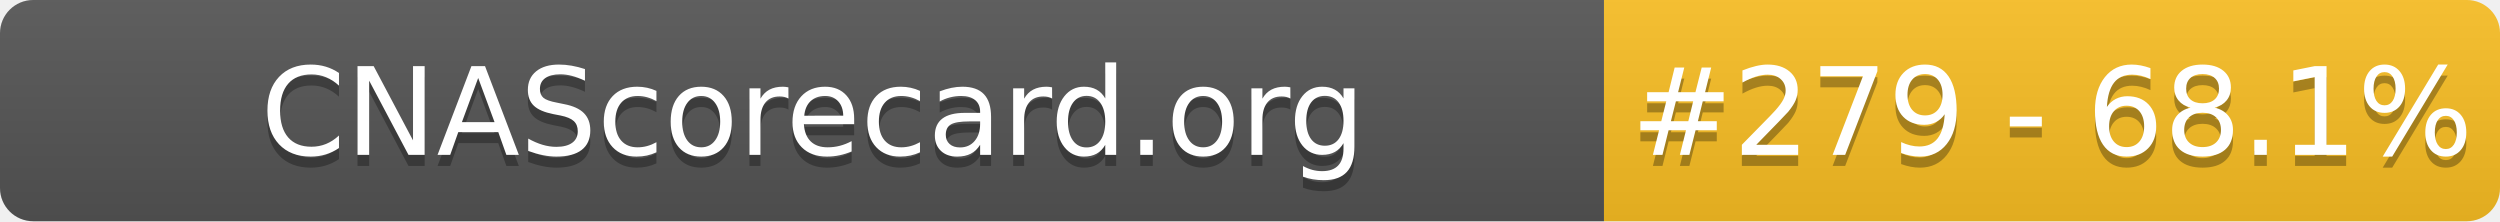
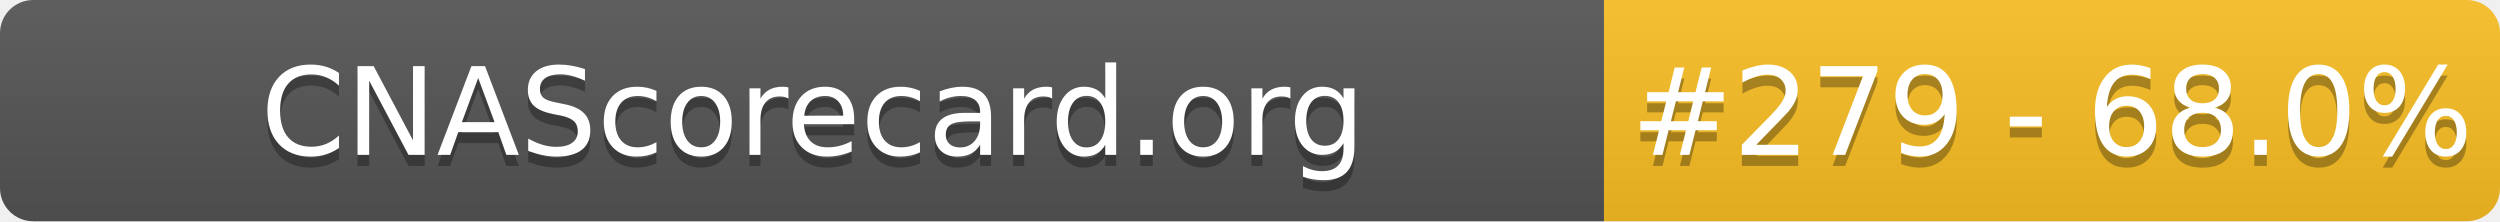
- <svg xmlns="http://www.w3.org/2000/svg" width="226" height="20" role="img" aria-label="CNAScorecard.org: #279 - 68.1%">
+ <svg xmlns="http://www.w3.org/2000/svg" width="226" height="20" role="img" aria-label="CNAScorecard.org: #279 - 68.0%">
  <linearGradient id="s" x2="0" y2="100%">
    <stop offset="0" stop-color="#bbb" stop-opacity=".1" />
    <stop offset="1" stop-opacity=".1" />
  </linearGradient>
  <clipPath id="r">
    <rect width="226" height="20" rx="3" fill="#fff" />
  </clipPath>
  <g clip-path="url(#r)">
    <rect width="145" height="20" fill="#555" />
    <rect x="145" width="81" height="20" fill="#FBBF24" />
    <rect width="226" height="20" fill="url(#s)" />
  </g>
  <g fill="#fff" text-anchor="middle" font-family="Verdana,Geneva,DejaVu Sans,sans-serif" text-rendering="geometricPrecision" font-size="110">
    <text aria-hidden="true" x="735" y="150" fill="#010101" fill-opacity=".3" transform="scale(.1)" textLength="1350">CNAScorecard.org</text>
    <text x="735" y="140" transform="scale(.1)" fill="#fff" textLength="1350">CNAScorecard.org</text>
-     <text aria-hidden="true" x="1855" y="150" fill="#010101" fill-opacity=".3" transform="scale(.1)" textLength="660">#279 - 68.1%</text>
-     <text x="1855" y="140" transform="scale(.1)" fill="#fff" textLength="660">#279 - 68.1%</text>
+     <text aria-hidden="true" x="1855" y="150" fill="#010101" fill-opacity=".3" transform="scale(.1)" textLength="660">#279 - 68.0%</text>
+     <text x="1855" y="140" transform="scale(.1)" fill="#fff" textLength="660">#279 - 68.0%</text>
  </g>
</svg>
